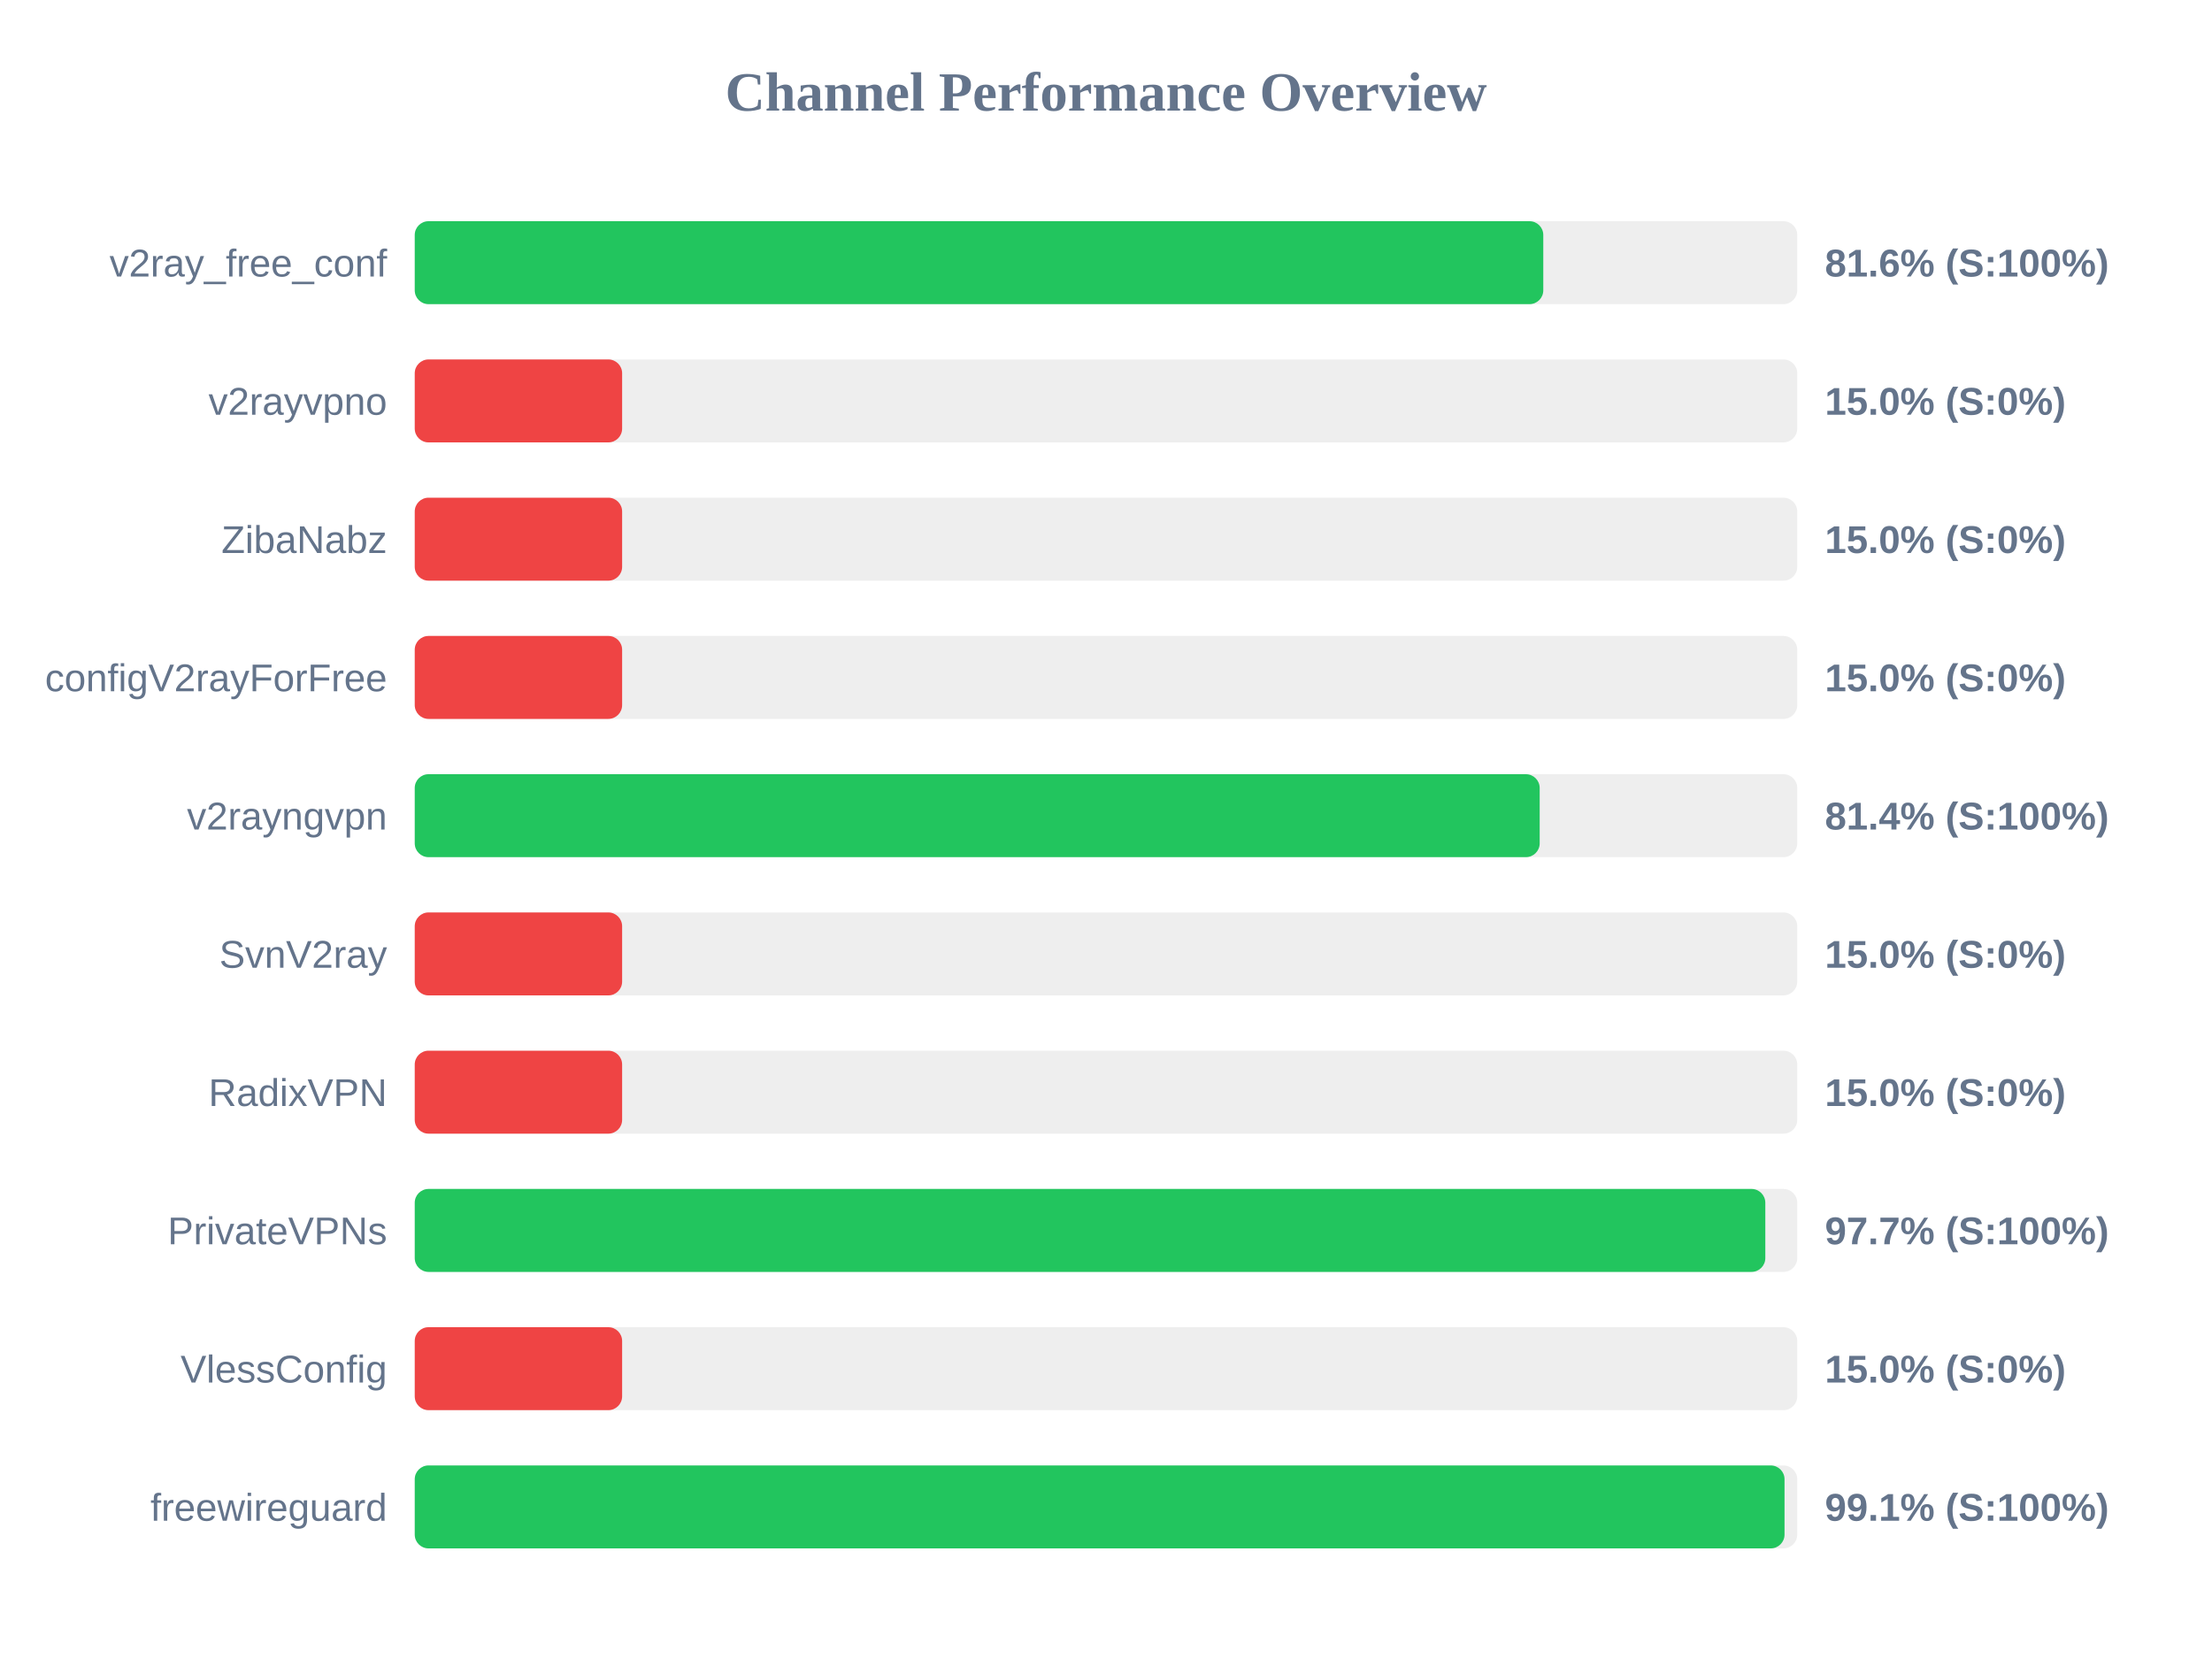
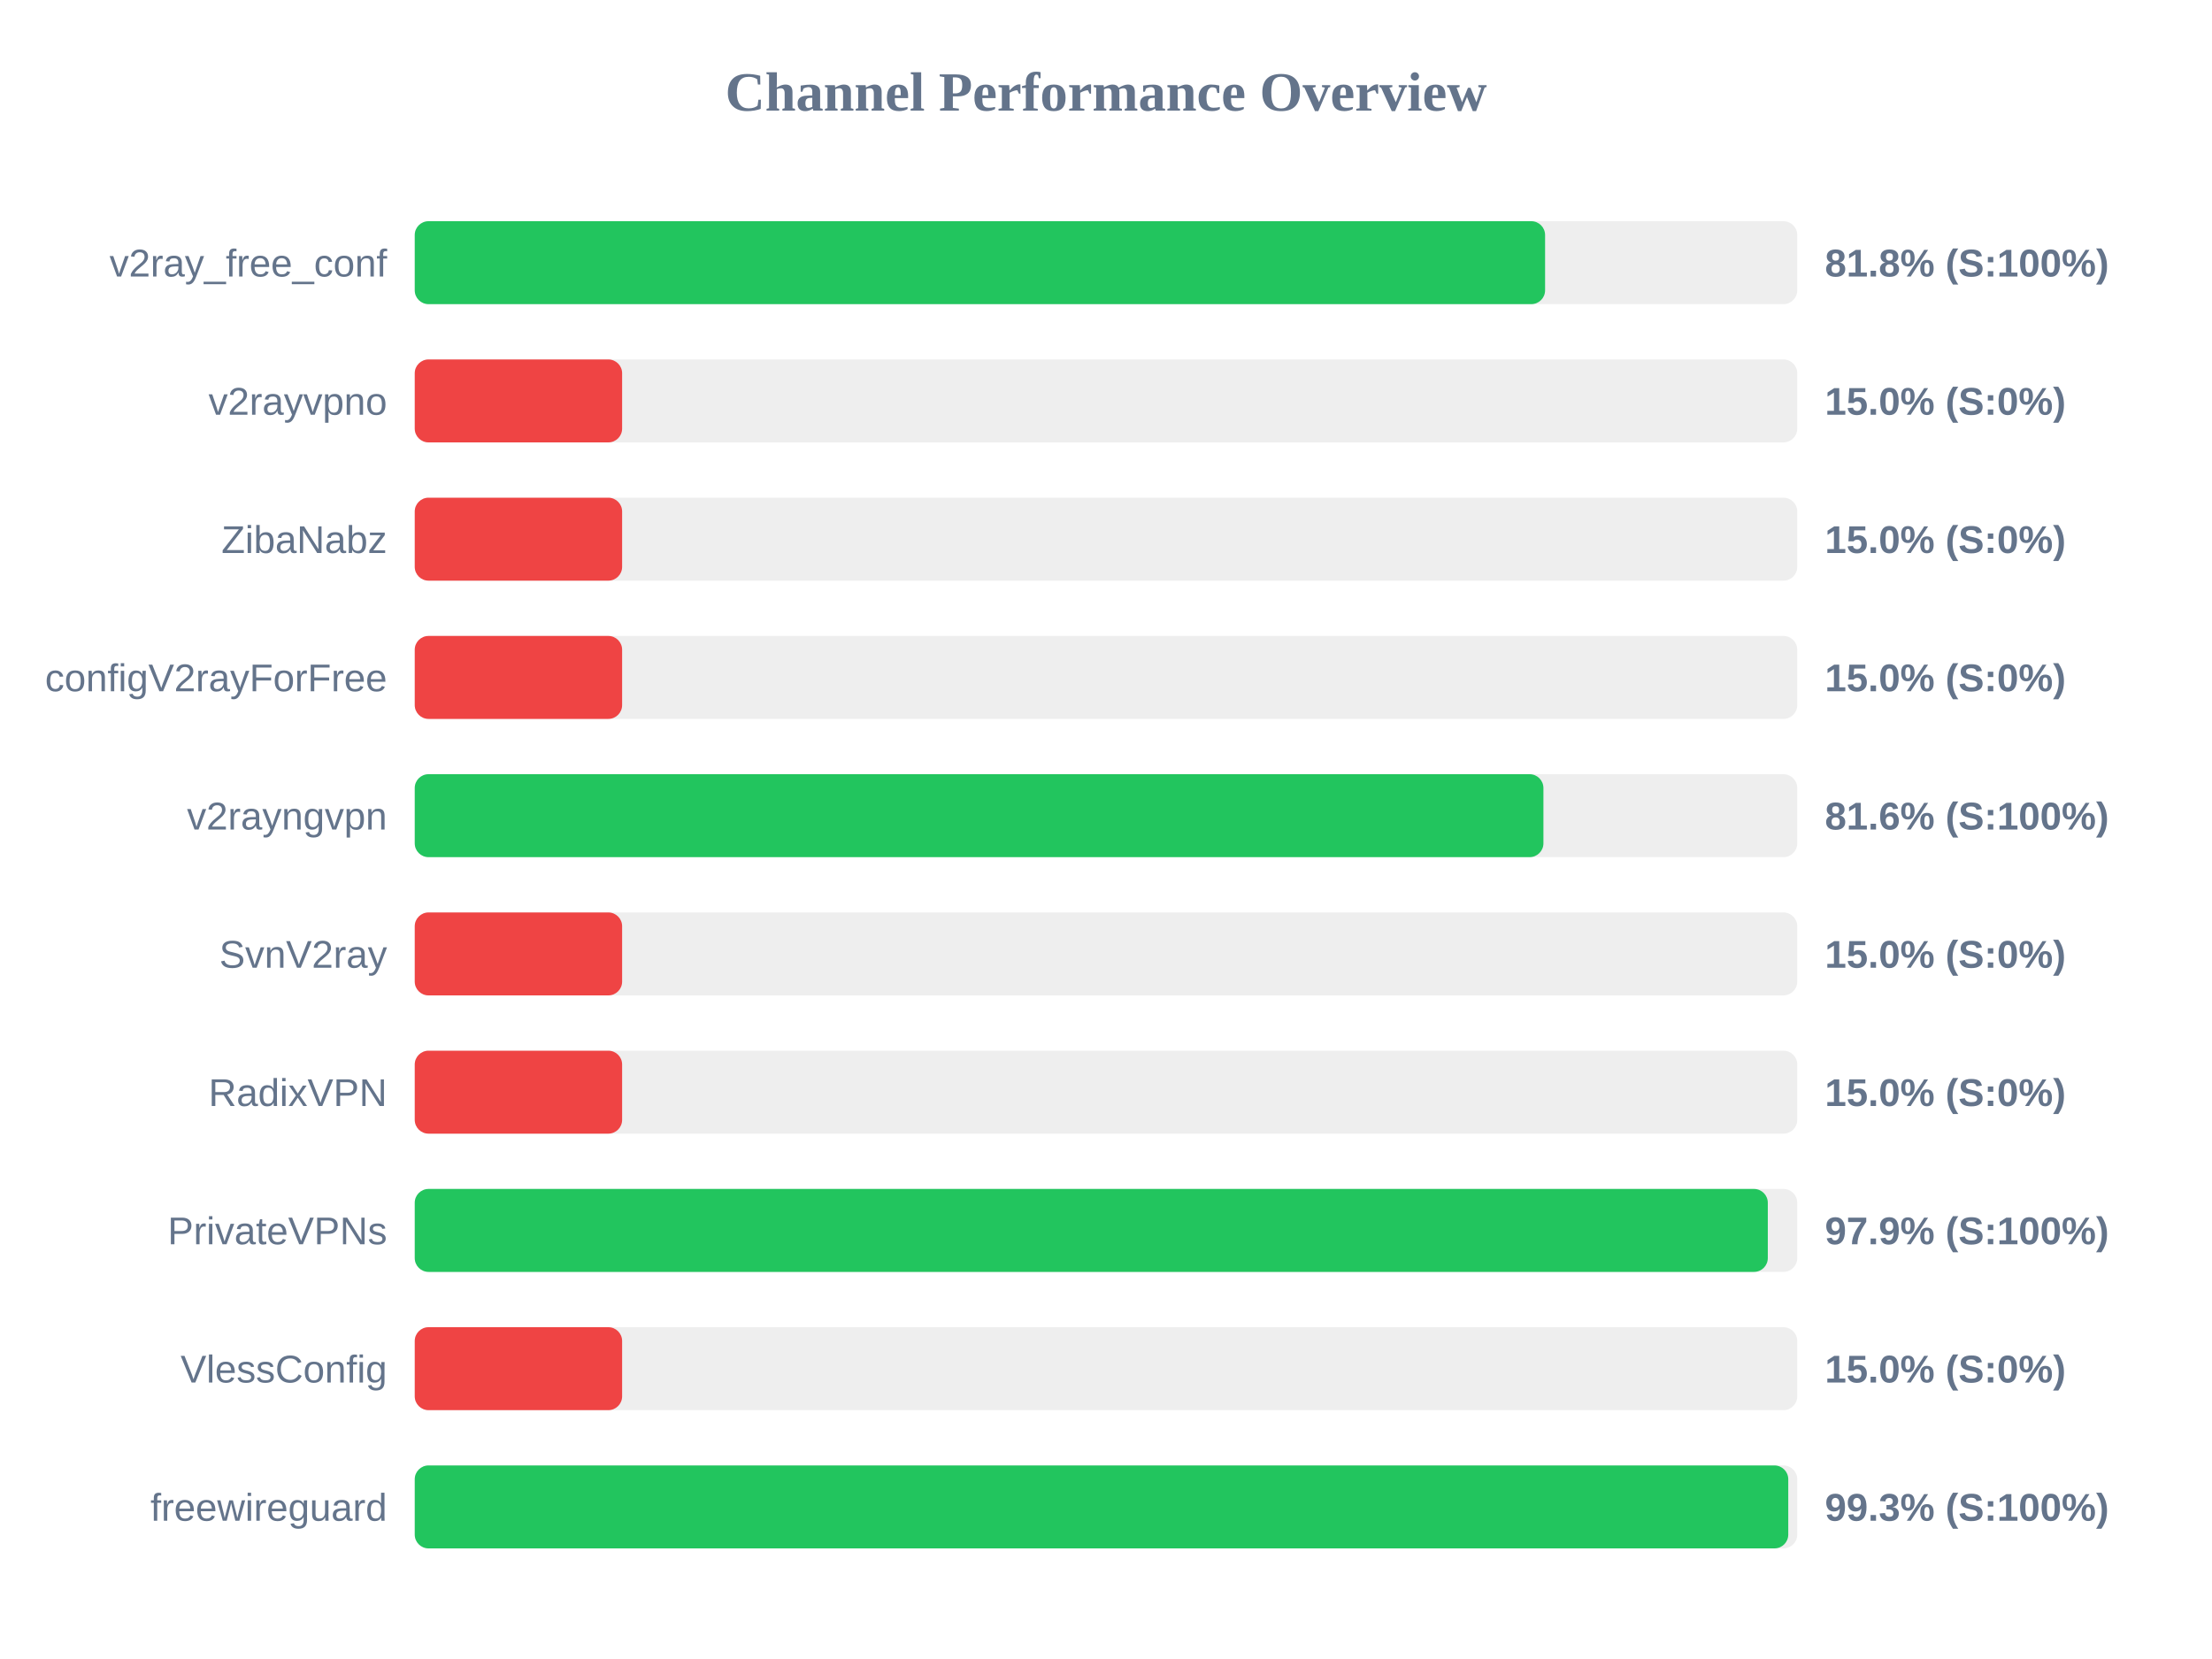
<svg xmlns="http://www.w3.org/2000/svg" width="800" height="600" version="1.1">
  <style>
        .row { font: 14px Arial; fill: #64748b; }
        .score { font: bold 14px Arial; fill: #64748b; }
    </style>
  <text x="400" y="40" text-anchor="middle" font-size="20px" font-weight="bold" fill="#64748b">Channel Performance Overview</text>
  <rect x="150" y="80" width="500" height="30" fill="#eee" rx="5" />
-   <rect x="150" y="80" width="408.15" height="30" fill="#22c55e" rx="5" />
+   <rect x="150" y="80" width="408.8" height="30" fill="#22c55e" rx="5" />
  <text x="140" y="100" text-anchor="end" class="row">v2ray_free_conf</text>
-   <text x="660" y="100" text-anchor="start" class="score">81.6% (S:100%)</text>
+   <text x="660" y="100" text-anchor="start" class="score">81.8% (S:100%)</text>
  <rect x="150" y="130" width="500" height="30" fill="#eee" rx="5" />
  <rect x="150" y="130" width="75.0" height="30" fill="#ef4444" rx="5" />
  <text x="140" y="150" text-anchor="end" class="row">v2rayvpno</text>
  <text x="660" y="150" text-anchor="start" class="score">15.0% (S:0%)</text>
  <rect x="150" y="180" width="500" height="30" fill="#eee" rx="5" />
  <rect x="150" y="180" width="75.0" height="30" fill="#ef4444" rx="5" />
  <text x="140" y="200" text-anchor="end" class="row">ZibaNabz</text>
  <text x="660" y="200" text-anchor="start" class="score">15.0% (S:0%)</text>
  <rect x="150" y="230" width="500" height="30" fill="#eee" rx="5" />
  <rect x="150" y="230" width="75.0" height="30" fill="#ef4444" rx="5" />
  <text x="140" y="250" text-anchor="end" class="row">configV2rayForFree</text>
  <text x="660" y="250" text-anchor="start" class="score">15.0% (S:0%)</text>
  <rect x="150" y="280" width="500" height="30" fill="#eee" rx="5" />
-   <rect x="150" y="280" width="406.85" height="30" fill="#22c55e" rx="5" />
+   <rect x="150" y="280" width="408.2" height="30" fill="#22c55e" rx="5" />
  <text x="140" y="300" text-anchor="end" class="row">v2rayngvpn</text>
-   <text x="660" y="300" text-anchor="start" class="score">81.4% (S:100%)</text>
+   <text x="660" y="300" text-anchor="start" class="score">81.6% (S:100%)</text>
  <rect x="150" y="330" width="500" height="30" fill="#eee" rx="5" />
  <rect x="150" y="330" width="75.0" height="30" fill="#ef4444" rx="5" />
  <text x="140" y="350" text-anchor="end" class="row">SvnV2ray</text>
  <text x="660" y="350" text-anchor="start" class="score">15.0% (S:0%)</text>
  <rect x="150" y="380" width="500" height="30" fill="#eee" rx="5" />
  <rect x="150" y="380" width="75.0" height="30" fill="#ef4444" rx="5" />
  <text x="140" y="400" text-anchor="end" class="row">RadixVPN</text>
  <text x="660" y="400" text-anchor="start" class="score">15.0% (S:0%)</text>
  <rect x="150" y="430" width="500" height="30" fill="#eee" rx="5" />
-   <rect x="150" y="430" width="488.45" height="30" fill="#22c55e" rx="5" />
+   <rect x="150" y="430" width="489.35" height="30" fill="#22c55e" rx="5" />
  <text x="140" y="450" text-anchor="end" class="row">PrivateVPNs</text>
-   <text x="660" y="450" text-anchor="start" class="score">97.7% (S:100%)</text>
+   <text x="660" y="450" text-anchor="start" class="score">97.9% (S:100%)</text>
  <rect x="150" y="480" width="500" height="30" fill="#eee" rx="5" />
  <rect x="150" y="480" width="75.0" height="30" fill="#ef4444" rx="5" />
  <text x="140" y="500" text-anchor="end" class="row">VlessConfig</text>
  <text x="660" y="500" text-anchor="start" class="score">15.0% (S:0%)</text>
  <rect x="150" y="530" width="500" height="30" fill="#eee" rx="5" />
-   <rect x="150" y="530" width="495.4" height="30" fill="#22c55e" rx="5" />
+   <rect x="150" y="530" width="496.75" height="30" fill="#22c55e" rx="5" />
  <text x="140" y="550" text-anchor="end" class="row">freewireguard</text>
-   <text x="660" y="550" text-anchor="start" class="score">99.1% (S:100%)</text>
+   <text x="660" y="550" text-anchor="start" class="score">99.3% (S:100%)</text>
</svg>
